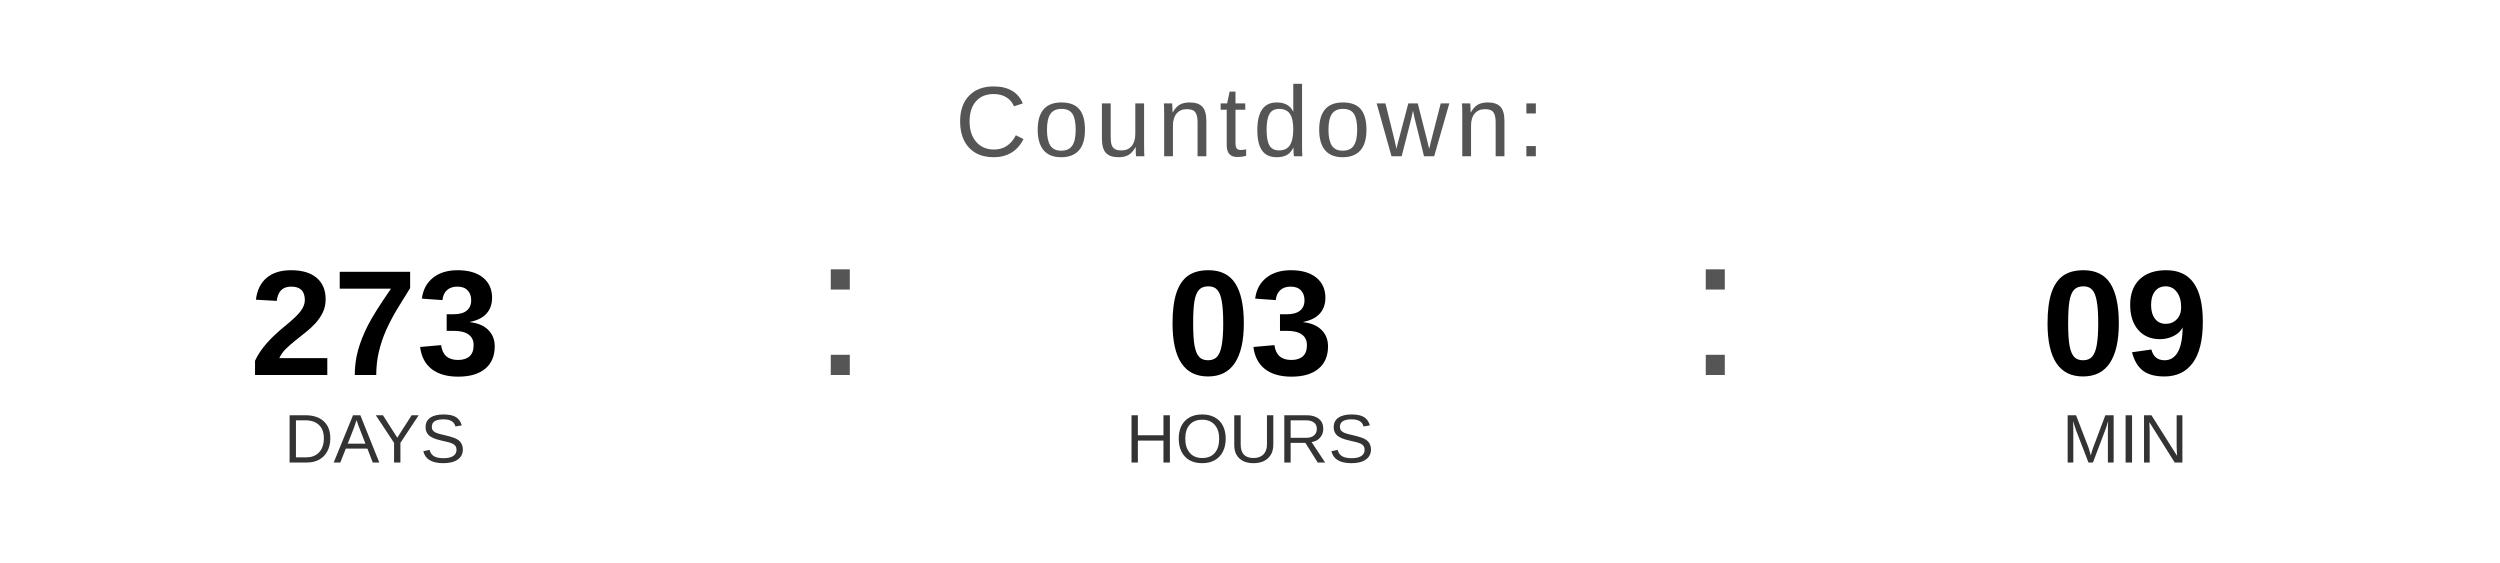
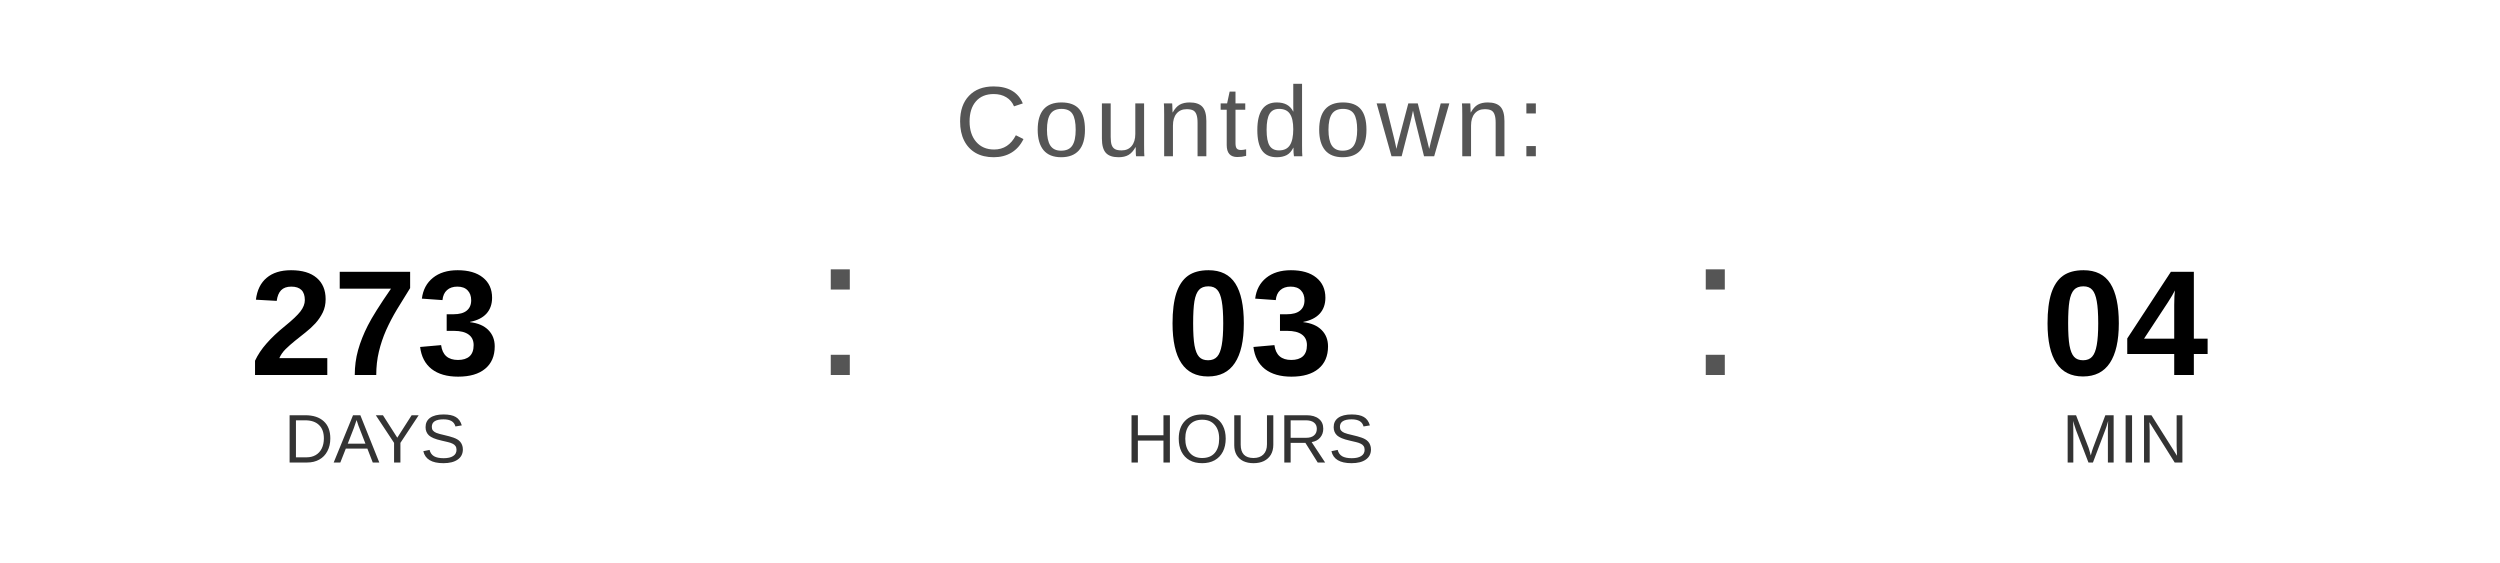
<svg xmlns="http://www.w3.org/2000/svg" width="400" height="90" viewBox="0 0 400 90">
  <text x="200" y="25" font-family="Arial, Helvetica, sans-serif" font-size="16" fill="#555555" text-anchor="middle" letter-spacing="1">
    Countdown:
  </text>
  <text x="60" y="60" font-family="Arial, Helvetica, sans-serif" font-size="24" font-weight="bold" fill="#000000" text-anchor="middle">273</text>
  <text x="60" y="74" font-family="Arial, Helvetica, sans-serif" font-size="11" fill="#333333" text-anchor="middle">DAYS</text>
  <text x="130" y="60" font-family="Arial, sans-serif" font-size="32" fill="#555555">:</text>
  <text x="200" y="60" font-family="Arial, Helvetica, sans-serif" font-size="24" font-weight="bold" fill="#000000" text-anchor="middle">03</text>
  <text x="200" y="74" font-family="Arial, Helvetica, sans-serif" font-size="11" fill="#333333" text-anchor="middle">HOURS</text>
  <text x="270" y="60" font-family="Arial, sans-serif" font-size="32" fill="#555555">:</text>
-   <text x="340" y="60" font-family="Arial, Helvetica, sans-serif" font-size="24" font-weight="bold" fill="#000000" text-anchor="middle">09</text>
+   <text x="340" y="60" font-family="Arial, Helvetica, sans-serif" font-size="24" font-weight="bold" fill="#000000" text-anchor="middle">04</text>
  <text x="340" y="74" font-family="Arial, Helvetica, sans-serif" font-size="11" fill="#333333" text-anchor="middle">MIN</text>
</svg>
